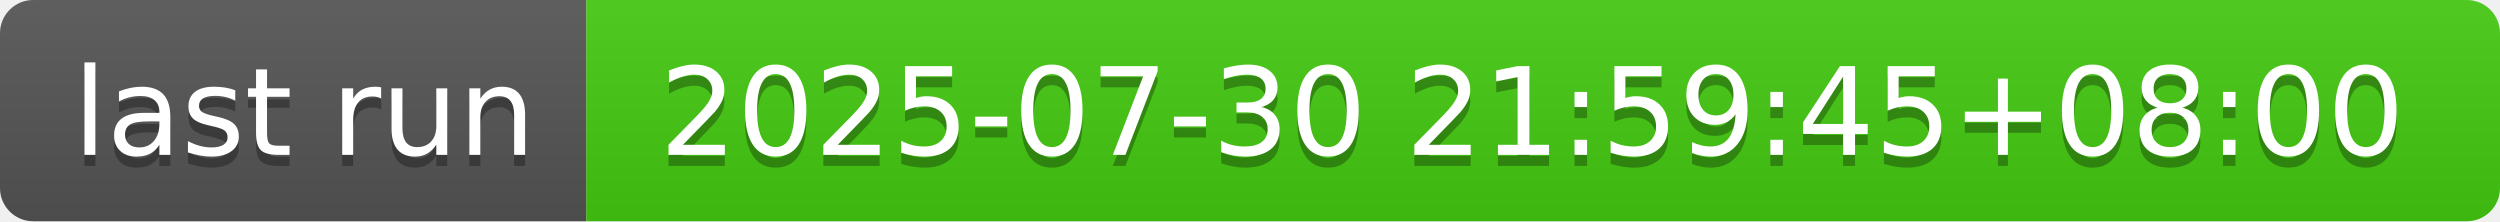
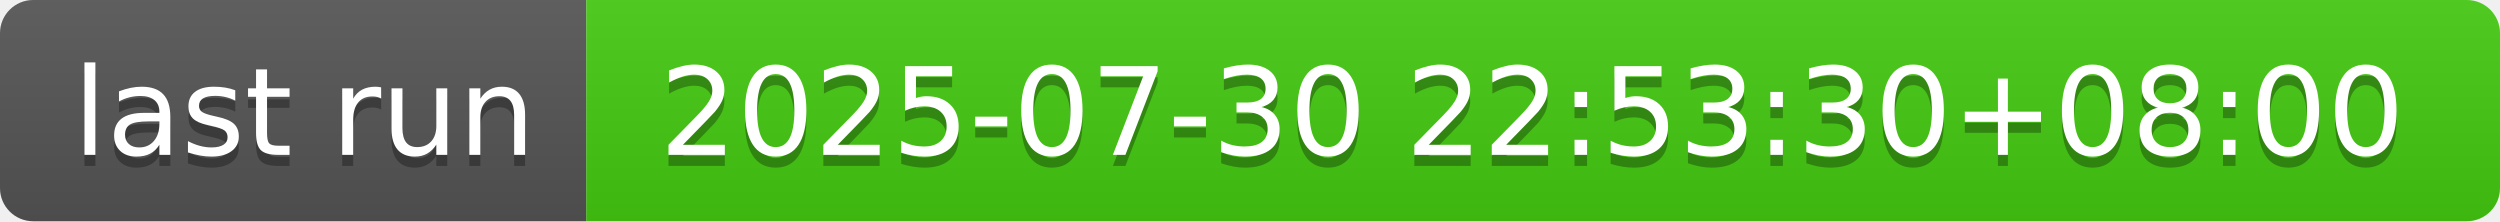
- <svg xmlns="http://www.w3.org/2000/svg" width="226" height="20" role="img" aria-label="last run: 2025-07-30 21:59:45+08:00">
+ <svg xmlns="http://www.w3.org/2000/svg" width="226" height="20" role="img" aria-label="last run: 2025-07-30 22:53:30+08:00">
  <linearGradient id="s" x2="0" y2="100%">
    <stop offset="0" stop-color="#bbb" stop-opacity=".1" />
    <stop offset="1" stop-opacity=".1" />
  </linearGradient>
  <clipPath id="r">
    <rect width="226" height="20" rx="3" fill="#fff" />
  </clipPath>
  <g clip-path="url(#r)">
    <rect width="53" height="20" fill="#555" />
    <rect x="53" width="173" height="20" fill="#4c1" />
    <rect width="226" height="20" fill="url(#s)" />
  </g>
  <g fill="#fff" text-anchor="middle" font-family="Verdana,Geneva,DejaVu Sans,sans-serif" text-rendering="geometricPrecision" font-size="110">
    <text aria-hidden="true" x="275" y="150" fill="#010101" fill-opacity=".3" transform="scale(.1)" textLength="430">last run</text>
    <text x="275" y="140" transform="scale(.1)" fill="#fff" textLength="430">last run</text>
-     <text aria-hidden="true" x="1385" y="150" fill="#010101" fill-opacity=".3" transform="scale(.1)" textLength="1630">2025-07-30 21:59:45+08:00</text>
-     <text x="1385" y="140" transform="scale(.1)" fill="#fff" textLength="1630">2025-07-30 21:59:45+08:00</text>
+     <text aria-hidden="true" x="1385" y="150" fill="#010101" fill-opacity=".3" transform="scale(.1)" textLength="1630">2025-07-30 22:53:30+08:00</text>
+     <text x="1385" y="140" transform="scale(.1)" fill="#fff" textLength="1630">2025-07-30 22:53:30+08:00</text>
  </g>
</svg>
